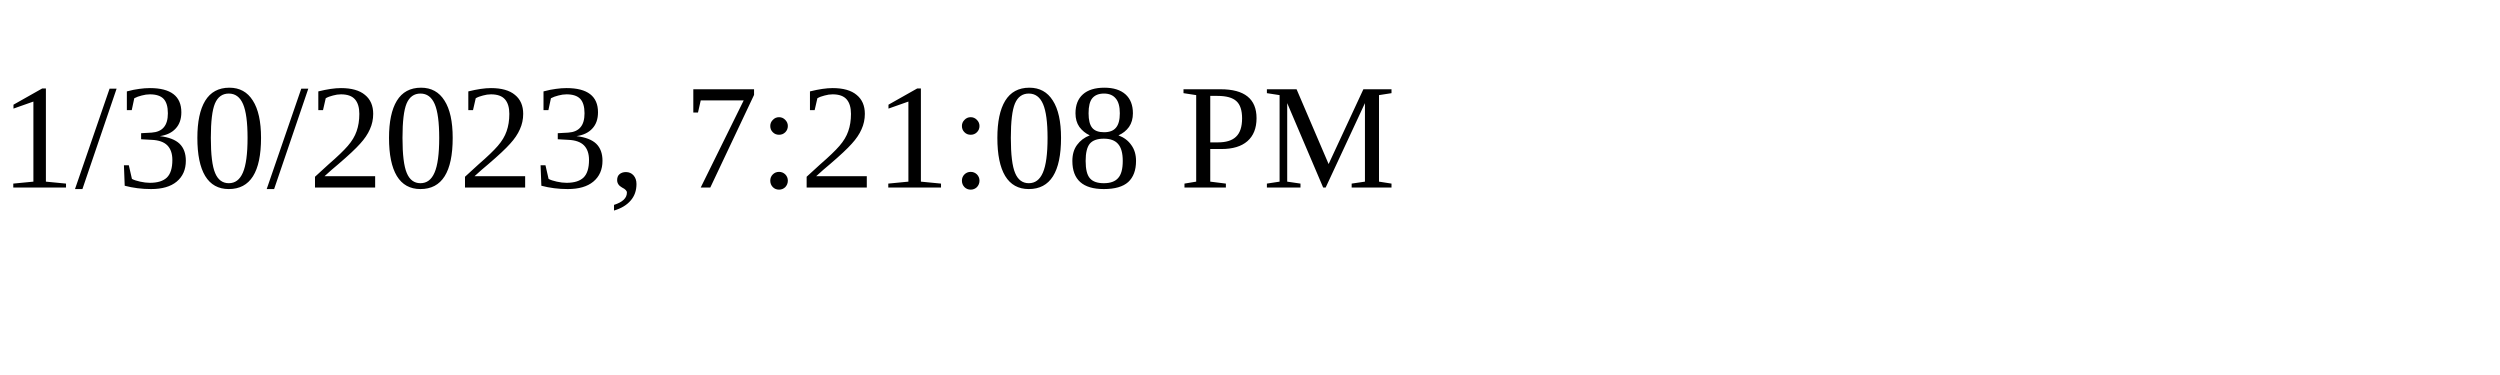
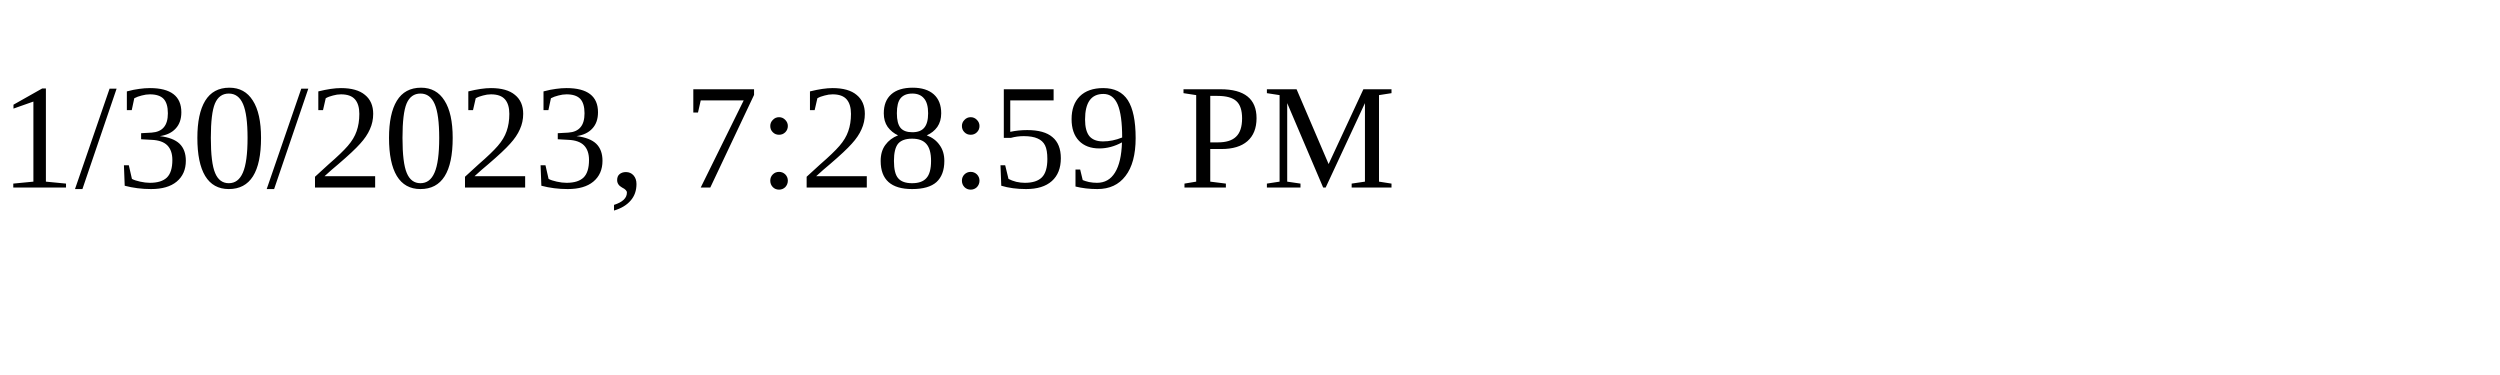
<svg xmlns="http://www.w3.org/2000/svg" height="30" width="200">
-   <text x="0" y="15">1/30/2023, 7:21:08 PM</text>
+   <text x="0" y="15">1/30/2023, 7:28:59 PM</text>
</svg>
